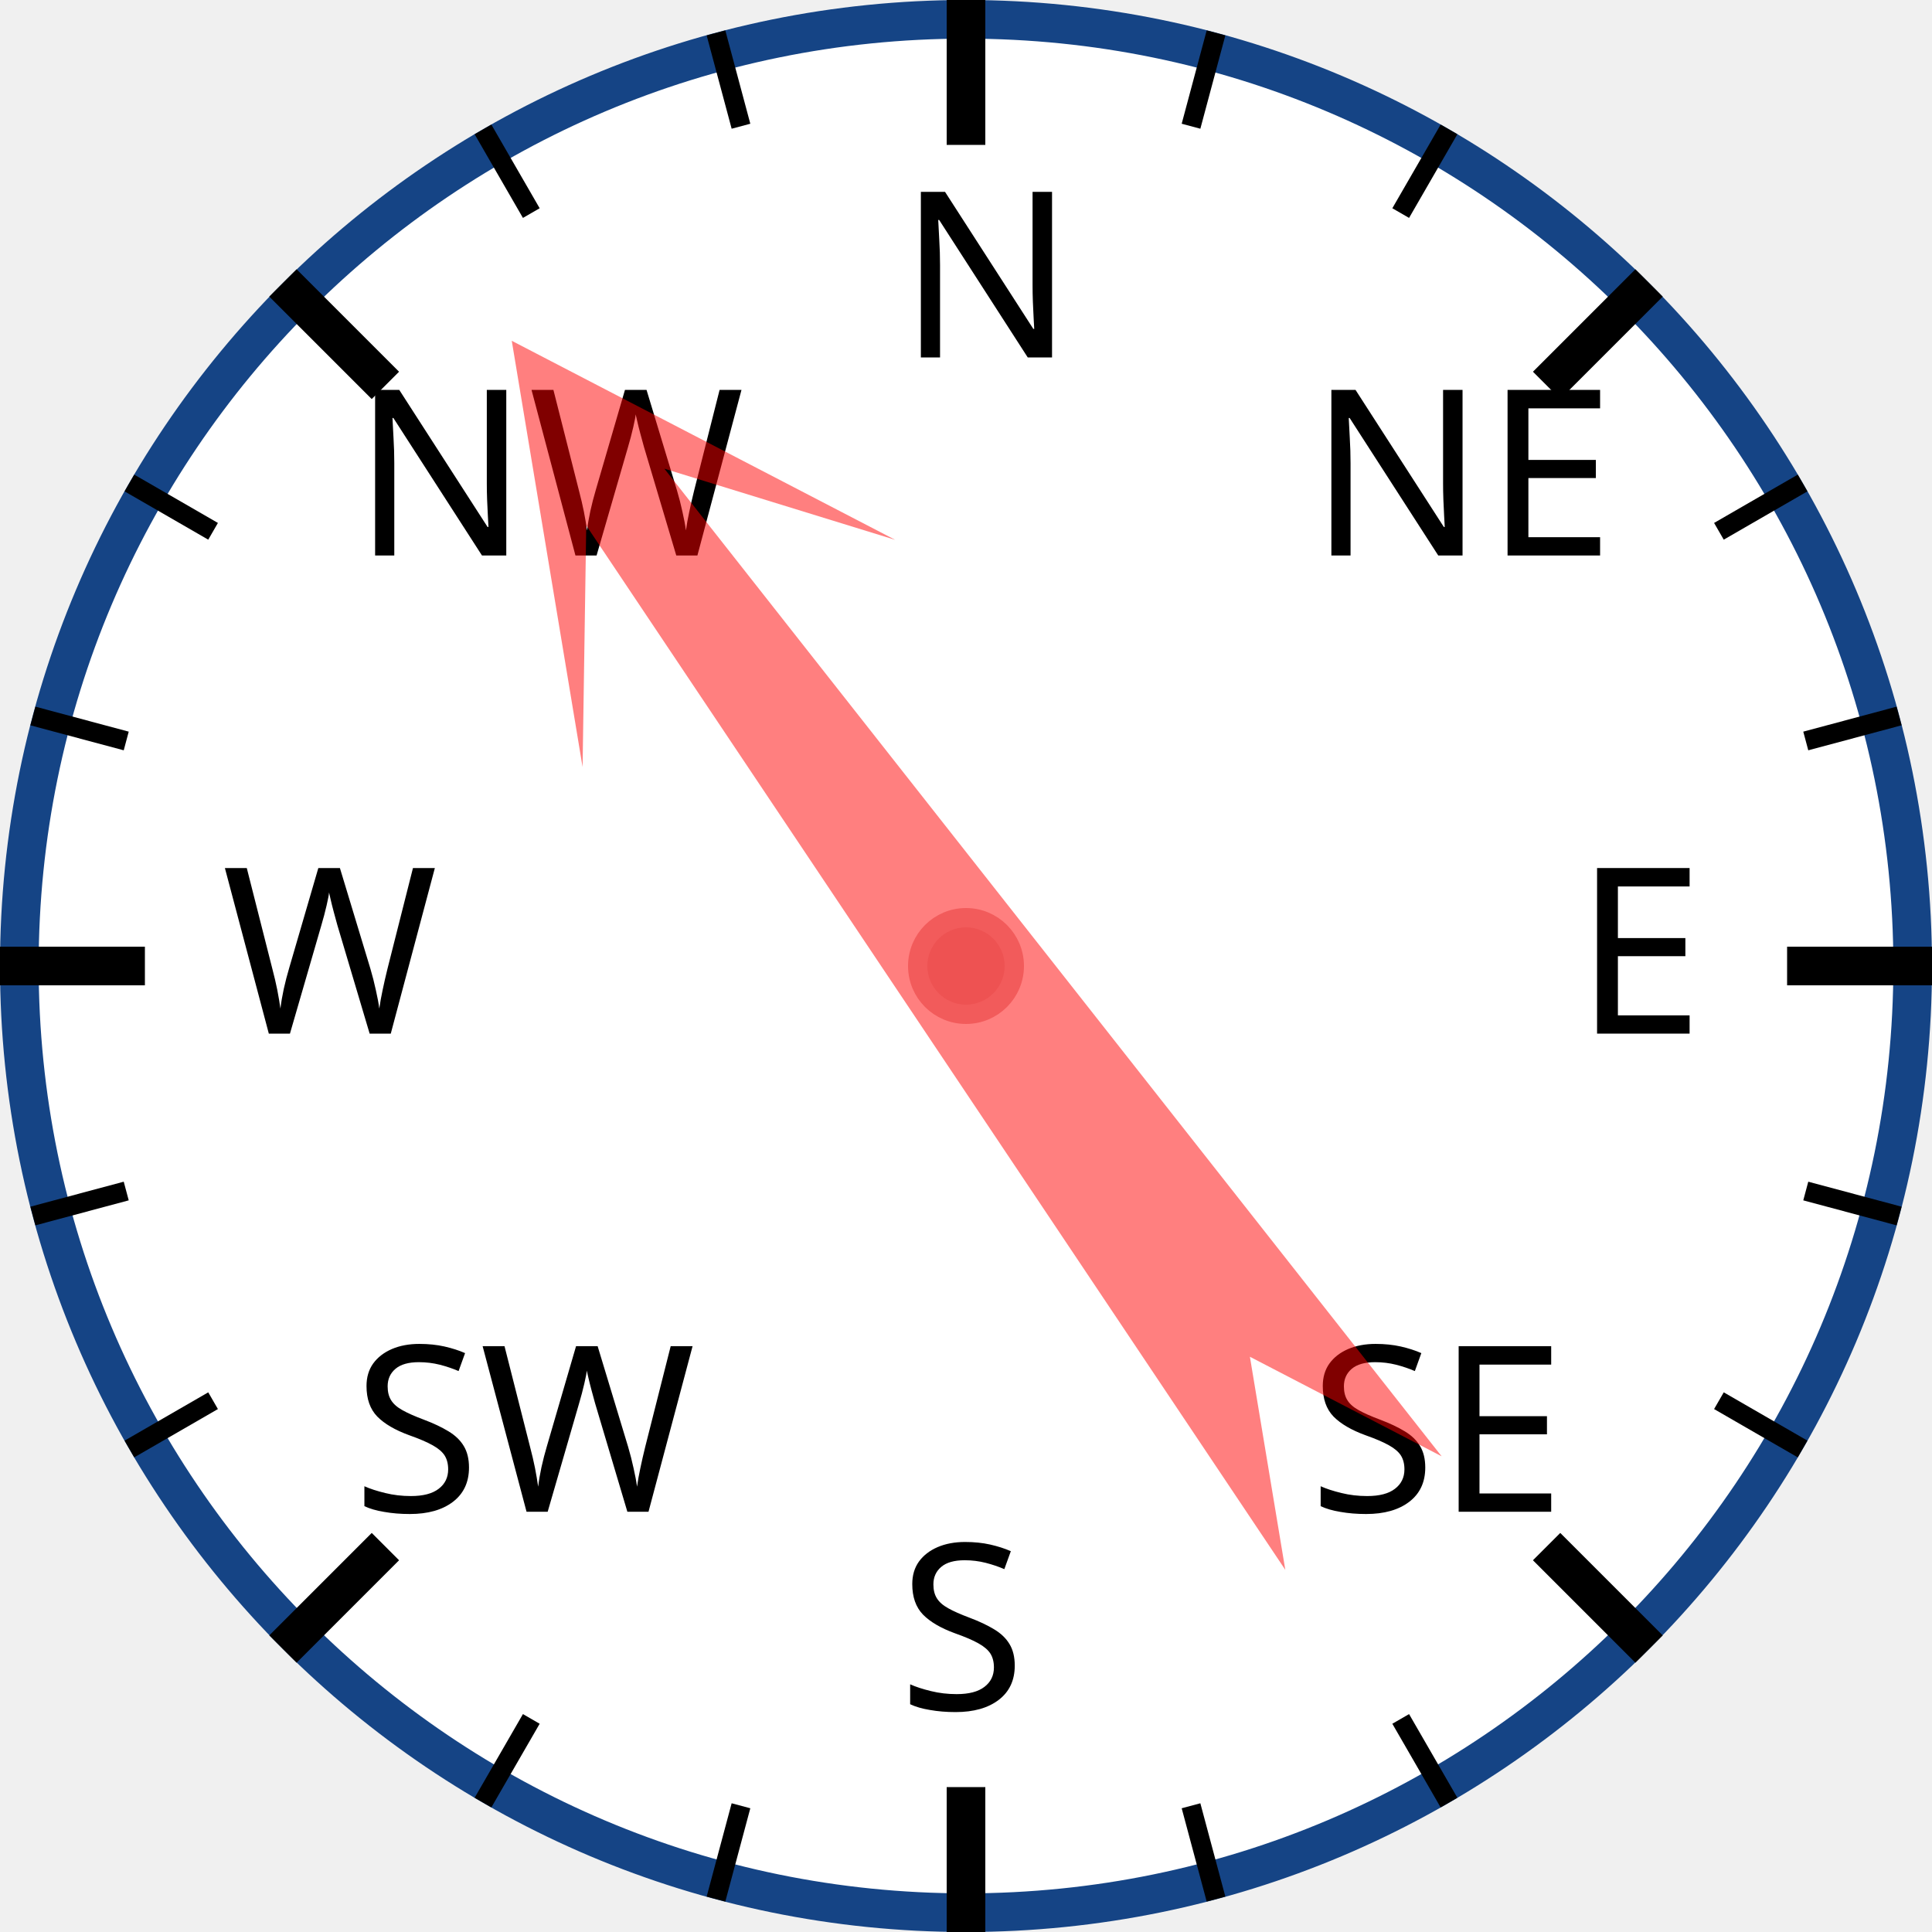
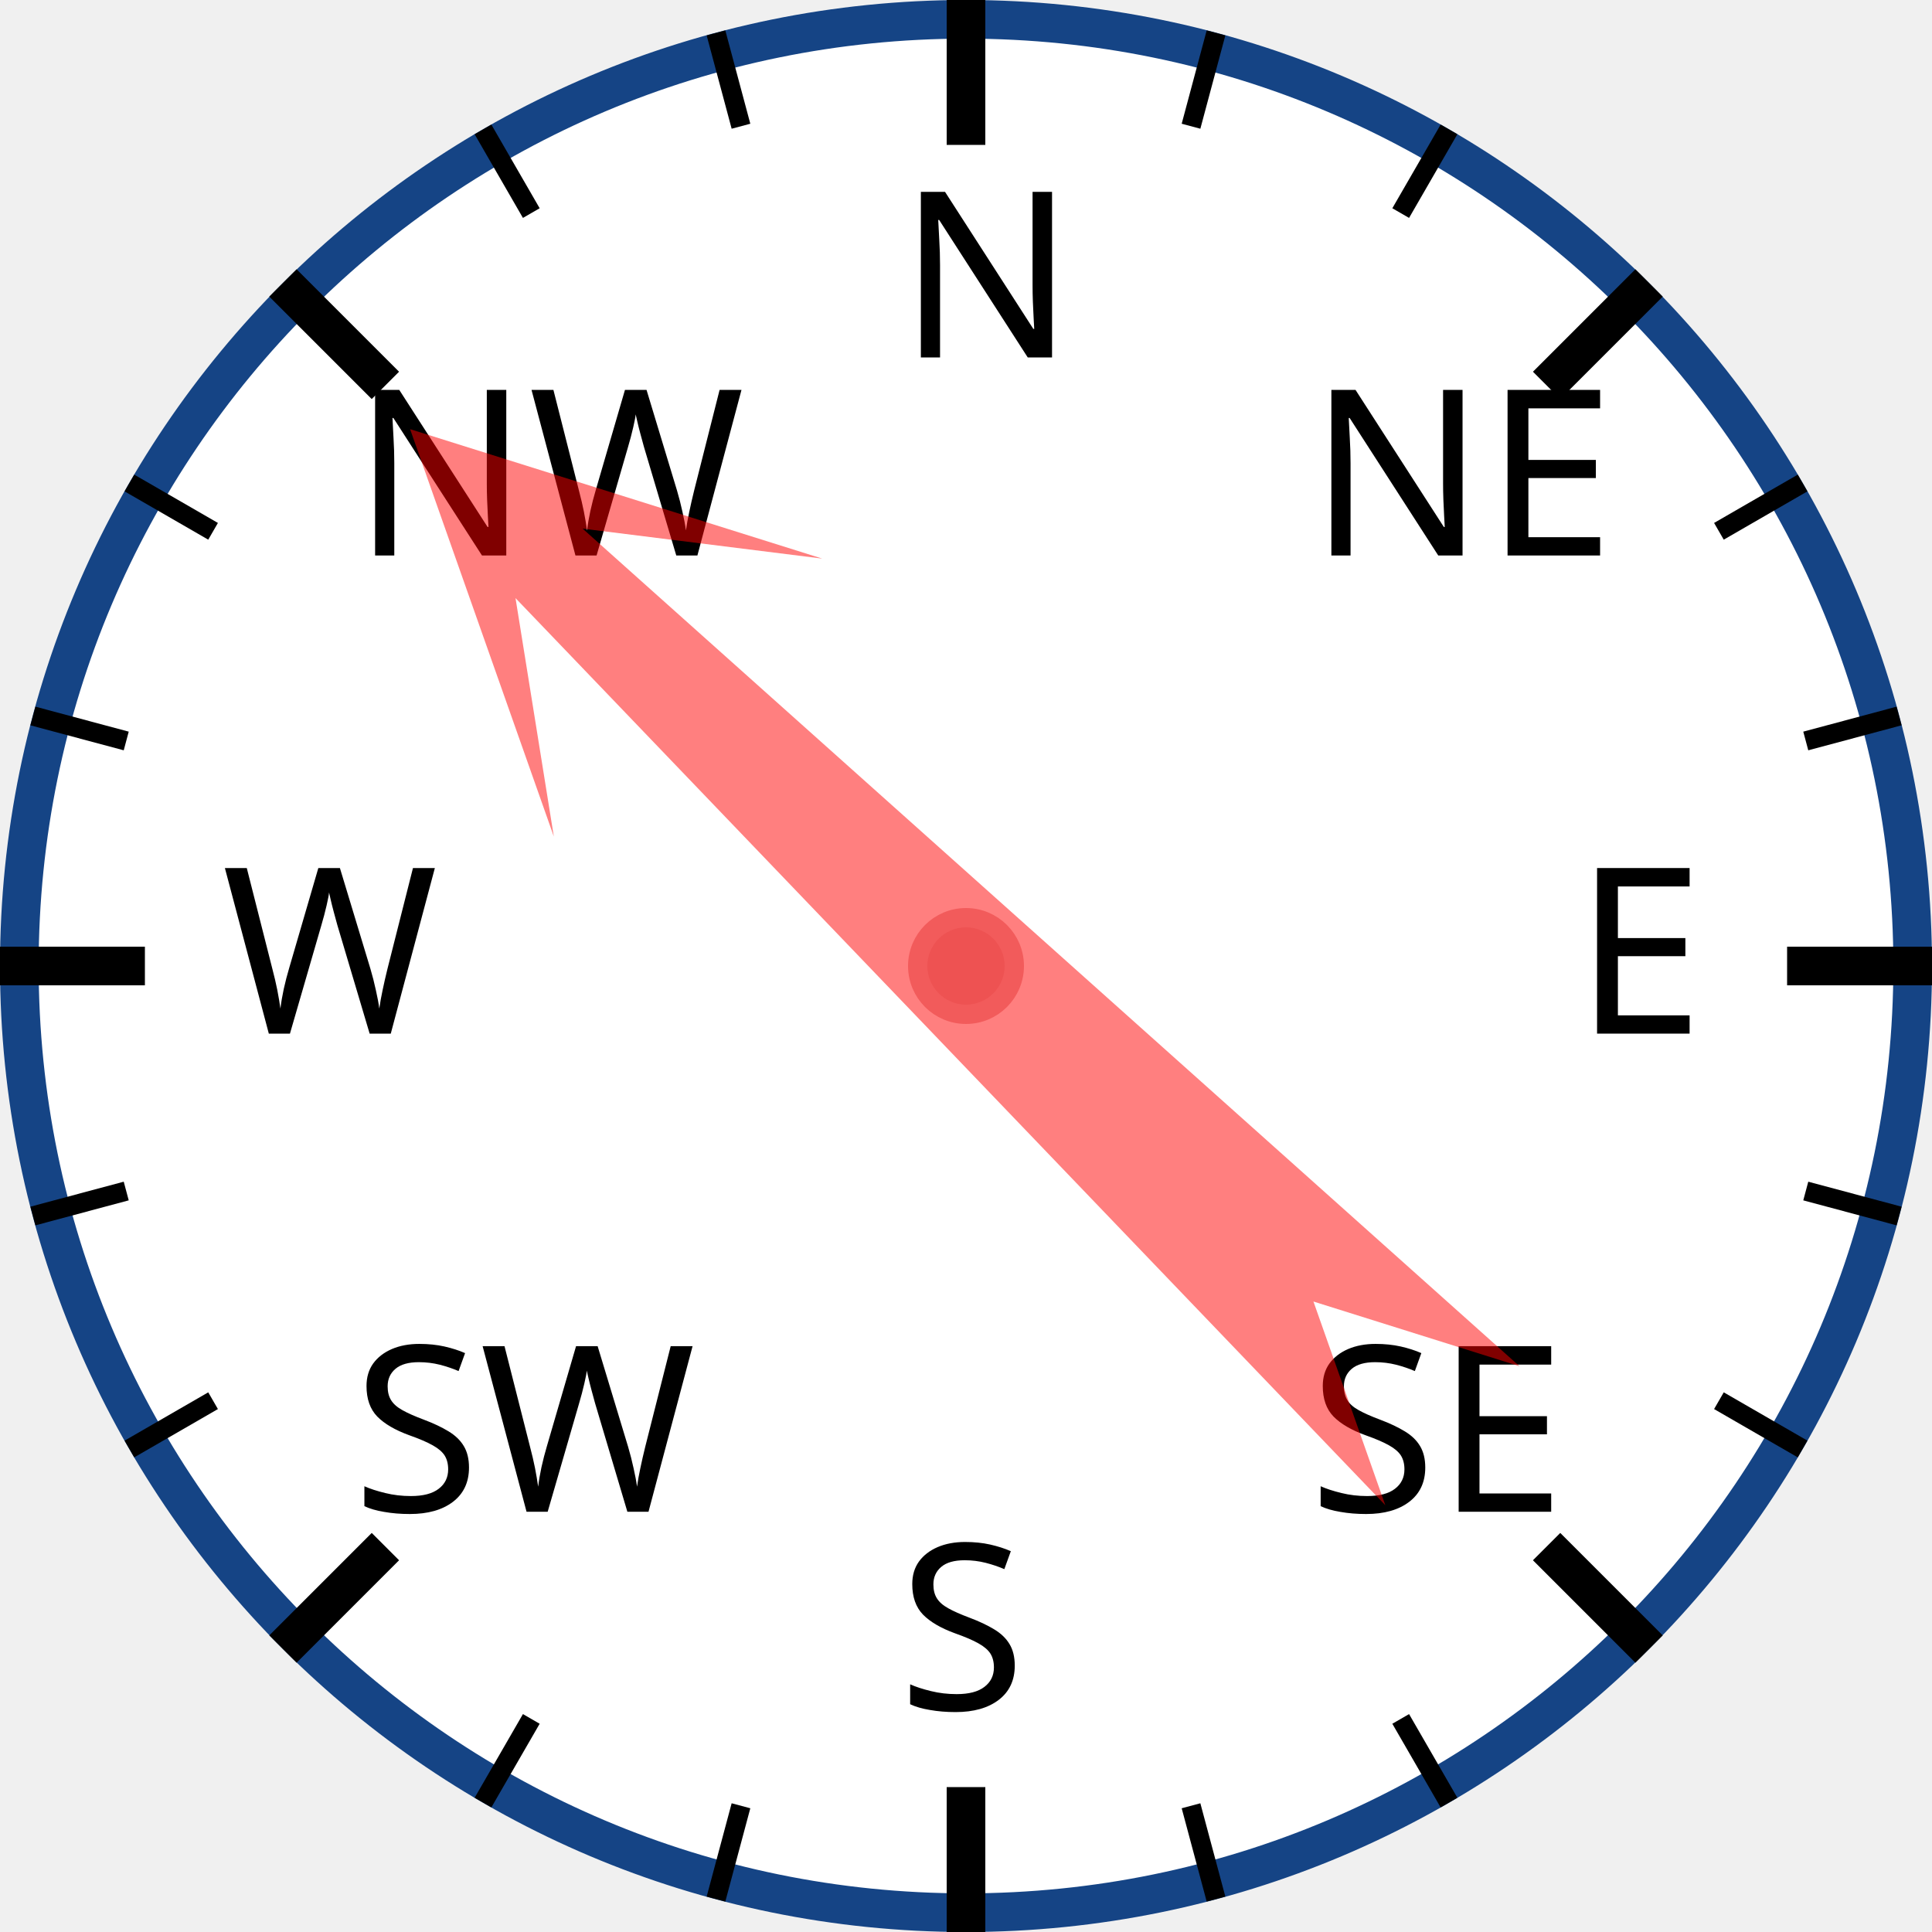
<svg xmlns="http://www.w3.org/2000/svg" width="120px" height="120px" viewBox="0 0 200 200">
  <circle cx="100" cy="100" r="98" style="fill: white; stroke: #154485; stroke-width: 4;" />
  <text x="93.0" y="37.0" style="font-family: sans-serif; font-size: 18pt;">N</text>
  <line x1="100.0" y1="0.0" x2="100.0" y2="15.0" style="stroke: black; stroke-width: 4;" />
  <line x1="74.118" y1="3.407" x2="76.706" y2="13.067" style="stroke: black; stroke-width: 2;" />
  <line x1="50" y1="13.397" x2="55" y2="22.058" style="stroke: black; stroke-width: 2;" />
  <text x="36.503" y="57.503" style="font-family: sans-serif; font-size: 18pt;">NW</text>
  <line x1="29.289" y1="29.289" x2="39.896" y2="39.896" style="stroke: black; stroke-width: 4;" />
  <line x1="13.397" y1="50" x2="22.058" y2="55" style="stroke: black; stroke-width: 2;" />
  <line x1="3.407" y1="74.118" x2="13.067" y2="76.706" style="stroke: black; stroke-width: 2;" />
  <text x="23.0" y="107.0" style="font-family: sans-serif; font-size: 18pt;">W</text>
  <line x1="0.0" y1="100.0" x2="15.0" y2="100.0" style="stroke: black; stroke-width: 4;" />
  <line x1="3.407" y1="125.882" x2="13.067" y2="123.294" style="stroke: black; stroke-width: 2;" />
  <line x1="13.397" y1="150" x2="22.058" y2="145" style="stroke: black; stroke-width: 2;" />
  <text x="36.503" y="156.497" style="font-family: sans-serif; font-size: 18pt;">SW</text>
  <line x1="29.289" y1="170.711" x2="39.896" y2="160.104" style="stroke: black; stroke-width: 4;" />
  <line x1="50" y1="186.603" x2="55" y2="177.942" style="stroke: black; stroke-width: 2;" />
  <line x1="74.118" y1="196.593" x2="76.706" y2="186.933" style="stroke: black; stroke-width: 2;" />
  <text x="93" y="177.0" style="font-family: sans-serif; font-size: 18pt;">S</text>
  <line x1="100" y1="200.0" x2="100" y2="185.0" style="stroke: black; stroke-width: 4;" />
  <line x1="125.882" y1="196.593" x2="123.294" y2="186.933" style="stroke: black; stroke-width: 2;" />
  <line x1="150.0" y1="186.603" x2="145.0" y2="177.942" style="stroke: black; stroke-width: 2;" />
  <text x="135.497" y="156.497" style="font-family: sans-serif; font-size: 18pt;">SE</text>
  <line x1="170.711" y1="170.711" x2="160.104" y2="160.104" style="stroke: black; stroke-width: 4;" />
  <line x1="186.603" y1="150" x2="177.942" y2="145" style="stroke: black; stroke-width: 2;" />
  <line x1="196.593" y1="125.882" x2="186.933" y2="123.294" style="stroke: black; stroke-width: 2;" />
  <text x="163.0" y="107" style="font-family: sans-serif; font-size: 18pt;">E</text>
  <line x1="200.0" y1="100" x2="185.0" y2="100" style="stroke: black; stroke-width: 4;" />
  <line x1="196.593" y1="74.118" x2="186.933" y2="76.706" style="stroke: black; stroke-width: 2;" />
  <line x1="186.603" y1="50" x2="177.942" y2="55" style="stroke: black; stroke-width: 2;" />
  <text x="135.497" y="57.503" style="font-family: sans-serif; font-size: 18pt;">NE</text>
  <line x1="170.711" y1="29.289" x2="160.104" y2="39.896" style="stroke: black; stroke-width: 4;" />
  <line x1="150" y1="13.397" x2="145" y2="22.058" style="stroke: black; stroke-width: 2;" />
  <line x1="125.882" y1="3.407" x2="123.294" y2="13.067" style="stroke: black; stroke-width: 2;" />
-   <polygon points="100 20 120 60 105 40 110 170 100 150 90 170 95 40 80 60" style="fill: red; fill-opacity: 0.5;" transform="rotate(324,100,100)" />
+   <polygon points="100 20 120 60 105 40 110 170 100 150 90 170 95 40 80 60" style="fill: red; fill-opacity: 0.5;" transform="rotate(314,100,100)" />
  <circle cx="100" cy="100" r="5" style="fill: #EE5252; stroke: #F25B5B; stroke-width: 2;" />
</svg>
